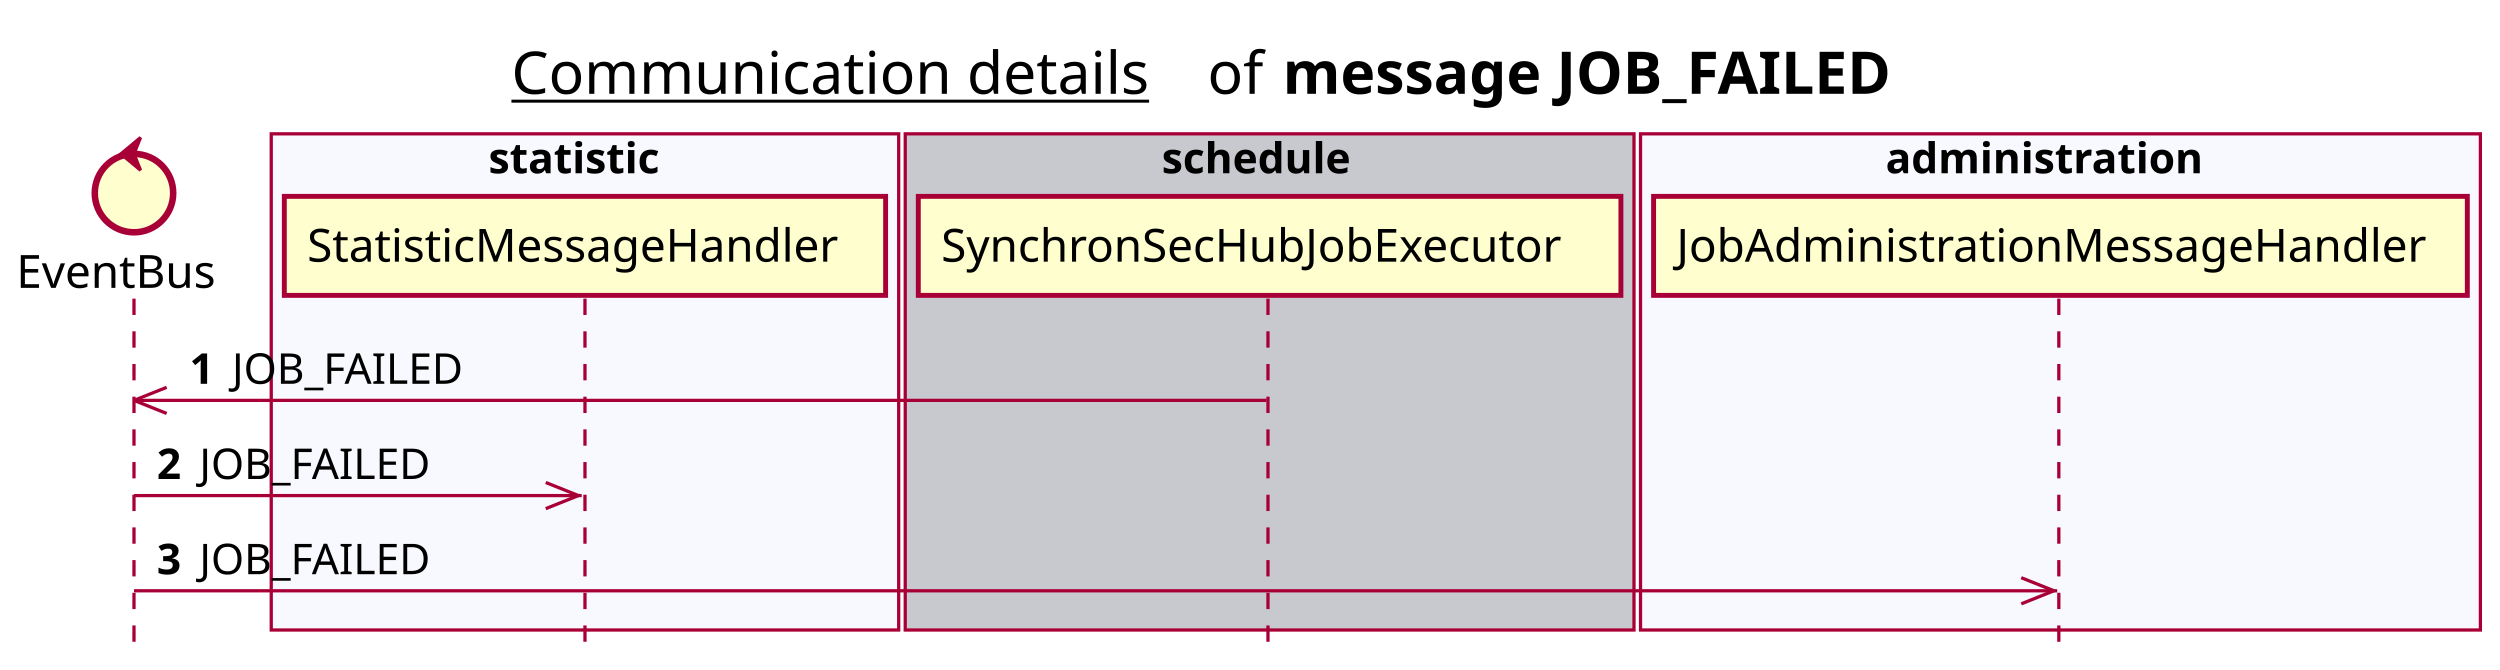
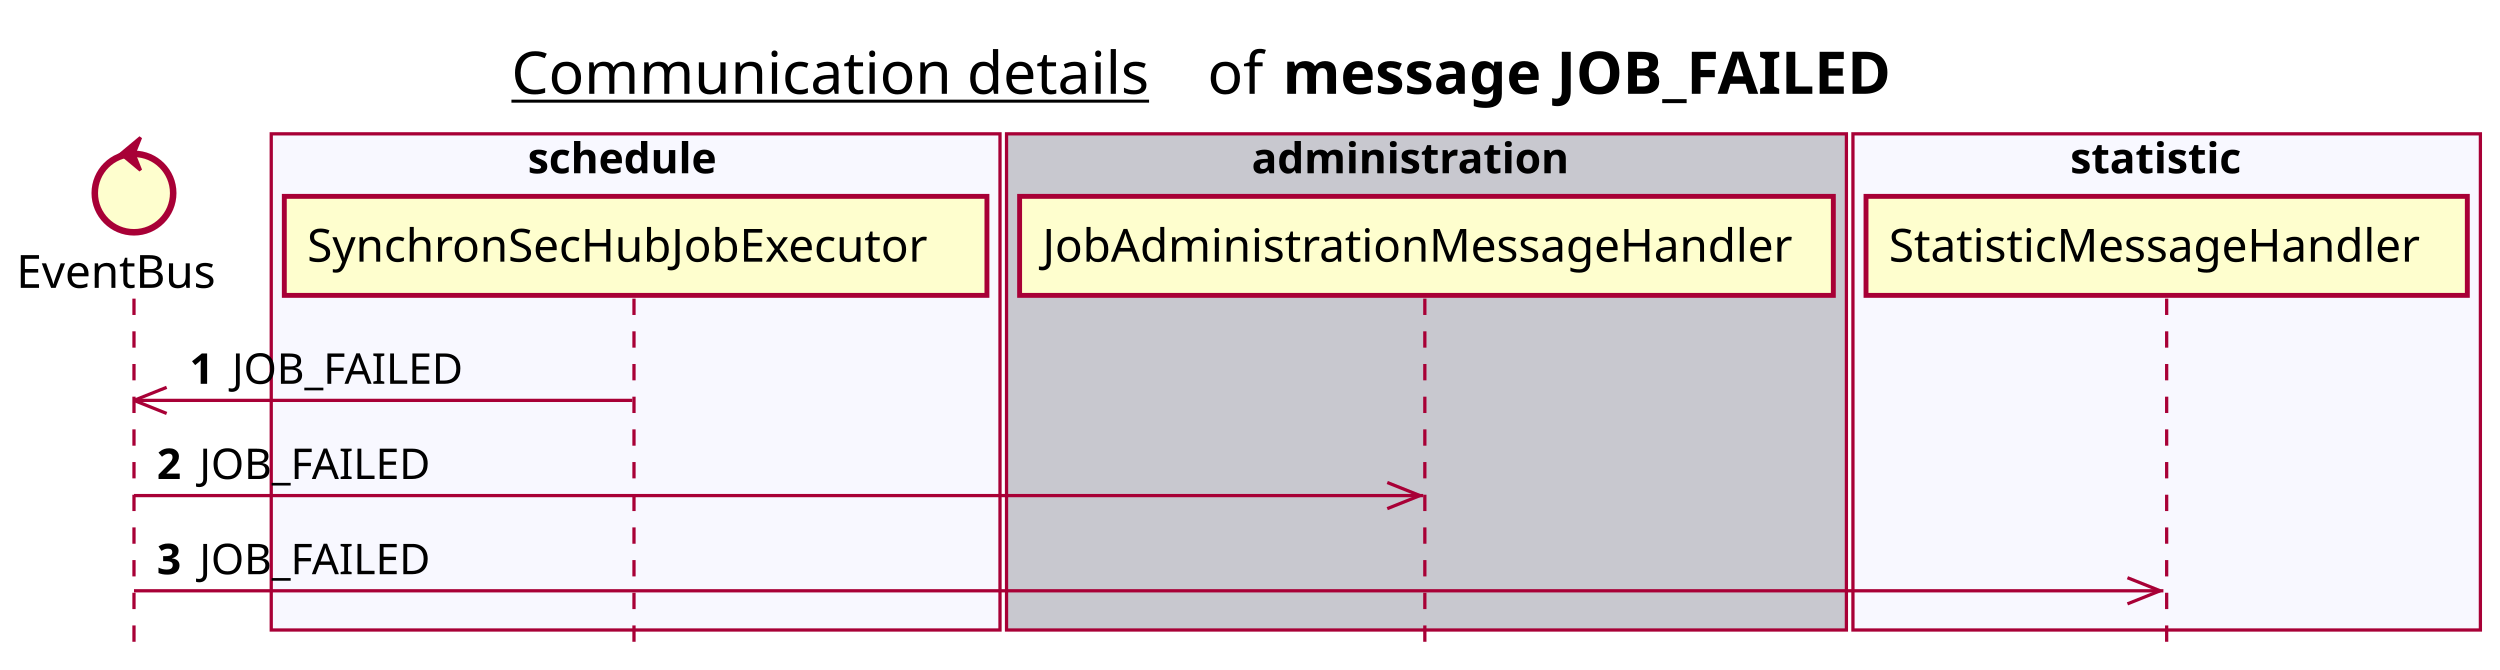
<svg xmlns="http://www.w3.org/2000/svg" contentScriptType="application/ecmascript" contentStyleType="text/css" height="205px" preserveAspectRatio="none" style="width:765px;height:205px;background:#FFFFFF;" version="1.1" viewBox="0 0 765 205" width="765px" zoomAndPan="magnify">
  <defs />
  <g>
    <text fill="#000000" font-family="sans-serif" font-size="18" lengthAdjust="spacing" text-decoration="underline" textLength="201" x="156.5" y="28.708">Communication details</text>
    <text fill="#000000" font-family="sans-serif" font-size="18" lengthAdjust="spacing" textLength="17" x="369.5" y="28.708">of</text>
    <text fill="#000000" font-family="sans-serif" font-size="18" font-weight="bold" lengthAdjust="spacing" textLength="211" x="392.5" y="28.708">message JOB_FAILED</text>
-     <rect fill="#F8F8FF" height="151.828" style="stroke:#A80036;stroke-width:1.0;" width="192" x="83" y="40.953" />
-     <text fill="#000000" font-family="sans-serif" font-size="13" font-weight="bold" lengthAdjust="spacing" textLength="59" x="149.5" y="53.02">statistic</text>
-     <rect fill="#C8C8CF" height="151.828" style="stroke:#A80036;stroke-width:1.0;" width="223" x="277" y="40.953" />
-     <text fill="#000000" font-family="sans-serif" font-size="13" font-weight="bold" lengthAdjust="spacing" textLength="66" x="355.5" y="53.02">schedule</text>
-     <rect fill="#F8F8FF" height="151.828" style="stroke:#A80036;stroke-width:1.0;" width="257" x="502" y="40.953" />
-     <text fill="#000000" font-family="sans-serif" font-size="13" font-weight="bold" lengthAdjust="spacing" textLength="107" x="577" y="53.02">administration</text>
+     <rect fill="#F8F8FF" height="151.828" style="stroke:#A80036;stroke-width:1.0;" width="223" x="83" y="40.953" />
+     <text fill="#000000" font-family="sans-serif" font-size="13" font-weight="bold" lengthAdjust="spacing" textLength="66" x="161.5" y="53.02">schedule</text>
+     <rect fill="#C8C8CF" height="151.828" style="stroke:#A80036;stroke-width:1.0;" width="257" x="308" y="40.953" />
+     <text fill="#000000" font-family="sans-serif" font-size="13" font-weight="bold" lengthAdjust="spacing" textLength="107" x="383" y="53.02">administration</text>
+     <rect fill="#F8F8FF" height="151.828" style="stroke:#A80036;stroke-width:1.0;" width="192" x="567" y="40.953" />
+     <text fill="#000000" font-family="sans-serif" font-size="13" font-weight="bold" lengthAdjust="spacing" textLength="59" x="633.5" y="53.02">statistic</text>
    <line style="stroke:#A80036;stroke-width:1.0;stroke-dasharray:5.0,5.0;" x1="41" x2="41" y1="91.383" y2="198.781" />
-     <line style="stroke:#A80036;stroke-width:1.0;stroke-dasharray:5.0,5.0;" x1="179" x2="179" y1="91.383" y2="198.781" />
-     <line style="stroke:#A80036;stroke-width:1.0;stroke-dasharray:5.0,5.0;" x1="388" x2="388" y1="91.383" y2="198.781" />
-     <line style="stroke:#A80036;stroke-width:1.0;stroke-dasharray:5.0,5.0;" x1="630" x2="630" y1="91.383" y2="198.781" />
+     <line style="stroke:#A80036;stroke-width:1.0;stroke-dasharray:5.0,5.0;" x1="194" x2="194" y1="91.383" y2="198.781" />
+     <line style="stroke:#A80036;stroke-width:1.0;stroke-dasharray:5.0,5.0;" x1="436" x2="436" y1="91.383" y2="198.781" />
+     <line style="stroke:#A80036;stroke-width:1.0;stroke-dasharray:5.0,5.0;" x1="663" x2="663" y1="91.383" y2="198.781" />
    <text fill="#000000" font-family="sans-serif" font-size="14" lengthAdjust="spacing" textLength="66" x="5" y="88.081">EventBus</text>
    <ellipse cx="41" cy="59.086" fill="#FEFECE" rx="12" ry="12" style="stroke:#A80036;stroke-width:2.0;" />
    <polygon fill="#A80036" points="37,47.086,43,42.086,41,47.086,43,52.086,37,47.086" style="stroke:#A80036;stroke-width:1.0;" />
-     <rect fill="#FEFECE" height="30.297" style="stroke:#A80036;stroke-width:1.5;" width="184" x="87" y="60.086" />
-     <text fill="#000000" font-family="sans-serif" font-size="14" lengthAdjust="spacing" textLength="170" x="94" y="80.081">StatisticMessageHandler</text>
-     <rect fill="#FEFECE" height="30.297" style="stroke:#A80036;stroke-width:1.5;" width="215" x="281" y="60.086" />
-     <text fill="#000000" font-family="sans-serif" font-size="14" lengthAdjust="spacing" textLength="201" x="288" y="80.081">SynchronSecHubJobExecutor</text>
-     <rect fill="#FEFECE" height="30.297" style="stroke:#A80036;stroke-width:1.5;" width="249" x="506" y="60.086" />
-     <text fill="#000000" font-family="sans-serif" font-size="14" lengthAdjust="spacing" textLength="235" x="513" y="80.081">JobAdministrationMessageHandler</text>
+     <rect fill="#FEFECE" height="30.297" style="stroke:#A80036;stroke-width:1.5;" width="215" x="87" y="60.086" />
+     <text fill="#000000" font-family="sans-serif" font-size="14" lengthAdjust="spacing" textLength="201" x="94" y="80.081">SynchronSecHubJobExecutor</text>
+     <rect fill="#FEFECE" height="30.297" style="stroke:#A80036;stroke-width:1.5;" width="249" x="312" y="60.086" />
+     <text fill="#000000" font-family="sans-serif" font-size="14" lengthAdjust="spacing" textLength="235" x="319" y="80.081">JobAdministrationMessageHandler</text>
+     <rect fill="#FEFECE" height="30.297" style="stroke:#A80036;stroke-width:1.5;" width="184" x="571" y="60.086" />
+     <text fill="#000000" font-family="sans-serif" font-size="14" lengthAdjust="spacing" textLength="170" x="578" y="80.081">StatisticMessageHandler</text>
    <line style="stroke:#A80036;stroke-width:1.0;" x1="41" x2="51" y1="122.516" y2="118.516" />
    <line style="stroke:#A80036;stroke-width:1.0;" x1="41" x2="51" y1="122.516" y2="126.516" />
-     <line style="stroke:#A80036;stroke-width:1.0;" x1="41" x2="387.5" y1="122.516" y2="122.516" />
+     <line style="stroke:#A80036;stroke-width:1.0;" x1="41" x2="193.5" y1="122.516" y2="122.516" />
    <text fill="#000000" font-family="sans-serif" font-size="13" font-weight="bold" lengthAdjust="spacing" textLength="9" x="58" y="117.45">1</text>
    <text fill="#000000" font-family="sans-serif" font-size="13" lengthAdjust="spacing" textLength="73" x="71" y="117.45">JOB_FAILED</text>
-     <line style="stroke:#A80036;stroke-width:1.0;" x1="177" x2="167" y1="151.648" y2="147.648" />
-     <line style="stroke:#A80036;stroke-width:1.0;" x1="177" x2="167" y1="151.648" y2="155.648" />
-     <line style="stroke:#A80036;stroke-width:1.0;" x1="41" x2="178" y1="151.648" y2="151.648" />
+     <line style="stroke:#A80036;stroke-width:1.0;" x1="434.5" x2="424.5" y1="151.648" y2="147.648" />
+     <line style="stroke:#A80036;stroke-width:1.0;" x1="434.5" x2="424.5" y1="151.648" y2="155.648" />
+     <line style="stroke:#A80036;stroke-width:1.0;" x1="41" x2="435.5" y1="151.648" y2="151.648" />
    <text fill="#000000" font-family="sans-serif" font-size="13" font-weight="bold" lengthAdjust="spacing" textLength="9" x="48" y="146.583">2</text>
    <text fill="#000000" font-family="sans-serif" font-size="13" lengthAdjust="spacing" textLength="73" x="61" y="146.583">JOB_FAILED</text>
-     <line style="stroke:#A80036;stroke-width:1.0;" x1="628.5" x2="618.5" y1="180.781" y2="176.781" />
-     <line style="stroke:#A80036;stroke-width:1.0;" x1="628.5" x2="618.5" y1="180.781" y2="184.781" />
-     <line style="stroke:#A80036;stroke-width:1.0;" x1="41" x2="629.5" y1="180.781" y2="180.781" />
+     <line style="stroke:#A80036;stroke-width:1.0;" x1="661" x2="651" y1="180.781" y2="176.781" />
+     <line style="stroke:#A80036;stroke-width:1.0;" x1="661" x2="651" y1="180.781" y2="184.781" />
+     <line style="stroke:#A80036;stroke-width:1.0;" x1="41" x2="662" y1="180.781" y2="180.781" />
    <text fill="#000000" font-family="sans-serif" font-size="13" font-weight="bold" lengthAdjust="spacing" textLength="9" x="48" y="175.715">3</text>
    <text fill="#000000" font-family="sans-serif" font-size="13" lengthAdjust="spacing" textLength="73" x="61" y="175.715">JOB_FAILED</text>
  </g>
</svg>
